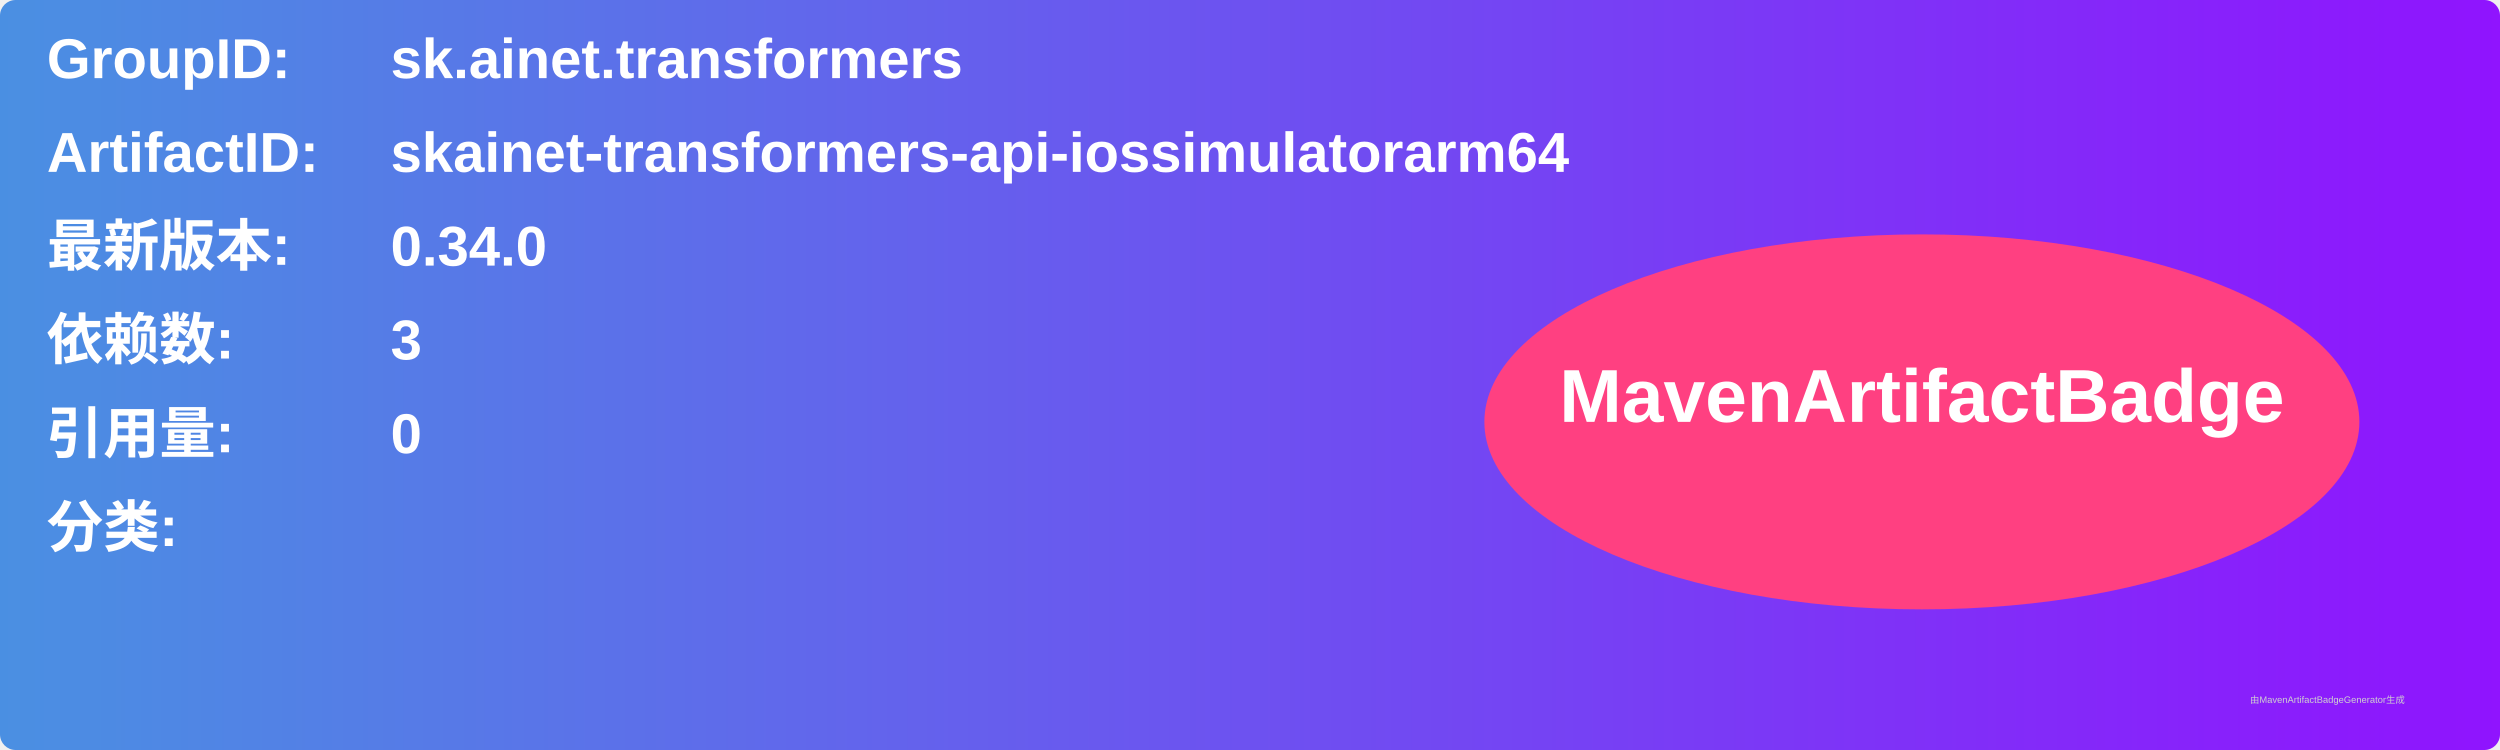
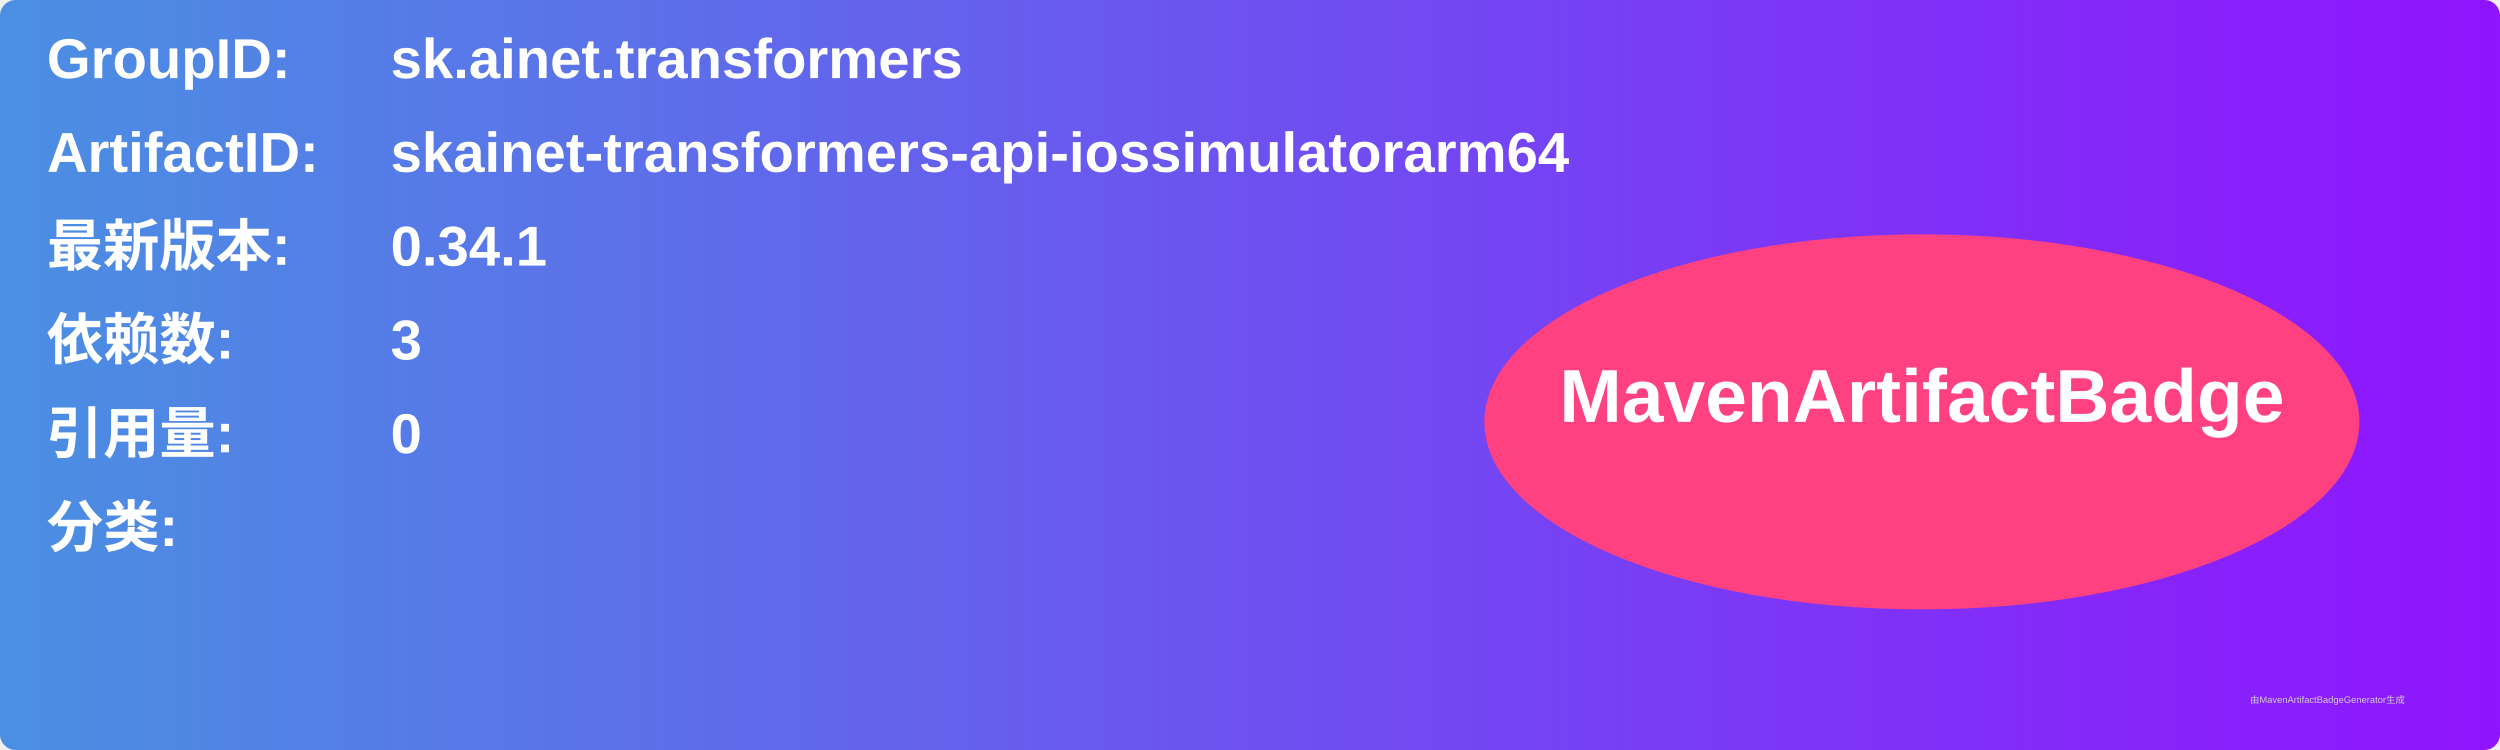
<svg xmlns="http://www.w3.org/2000/svg" width="800" height="240" viewBox="0 0 800 240">
  <linearGradient id="grad" x1="0%" y1="0%" x2="100%" y2="0%">
    <stop offset="0%" stop-color="#4a90e2" />
    <stop offset="100%" stop-color="#9013fe" />
  </linearGradient>
  <rect width="100%" height="100%" rx="5" ry="5" fill="url(#grad)" />
  <g transform="translate(15, 15)">
    <text x="0" y="10" font-family="Arial" font-size="18" fill="white" font-weight="bold" width="260">GroupID:</text>
    <text x="110" y="10" font-family="Arial" font-size="18" fill="white" font-weight="bold" width="460">sk.ainet.transformers</text>
    <text x="0" y="40" font-family="Arial" font-size="18" fill="white" font-weight="bold" width="260">ArtifactID:</text>
    <text x="110" y="40" font-family="Arial" font-size="18" fill="white" font-weight="bold" width="460">skainet-transformers-api-iossimulatorarm64</text>
    <text x="0" y="70" font-family="Arial" font-size="18" fill="white" font-weight="bold">最新版本:</text>
    <text x="110" y="70" font-family="Arial" font-size="18" fill="white" font-weight="bold">
-       <tspan font-weight="bold">0.34.0</tspan>
+       <tspan font-weight="bold">0.34.1</tspan>
    </text>
    <text x="0" y="100" font-family="Arial" font-size="18" fill="white" font-weight="bold">依赖数: </text>
    <text x="110" y="100" font-family="Arial" font-size="18" fill="white">
      <tspan font-weight="bold">3</tspan>
    </text>
    <text x="0" y="130" font-family="Arial" font-size="18" fill="white" font-weight="bold">引用量: </text>
    <text x="110" y="130" font-family="Arial" font-size="18" fill="white">
      <tspan font-weight="bold">0</tspan>
    </text>
    <text x="0" y="160" font-family="Arial" font-size="18" fill="white" font-weight="bold">分类:</text>
    <text x="10" y="190" font-family="Arial" font-size="10" fill="white">
      <tspan font-weight="bold" />
    </text>
    <ellipse cx="600" cy="120" rx="140" ry="60" fill="#ff4081" />
    <text x="600" y="120" text-anchor="middle" font-family="Arial" font-size="24" fill="white" font-weight="bold">MavenArtifactBadge</text>
  </g>
  <text x="720" y="225" font-family="Arial" font-size="3" fill="#d0d0d0">由MavenArtifactBadgeGenerator生成</text>
</svg>
